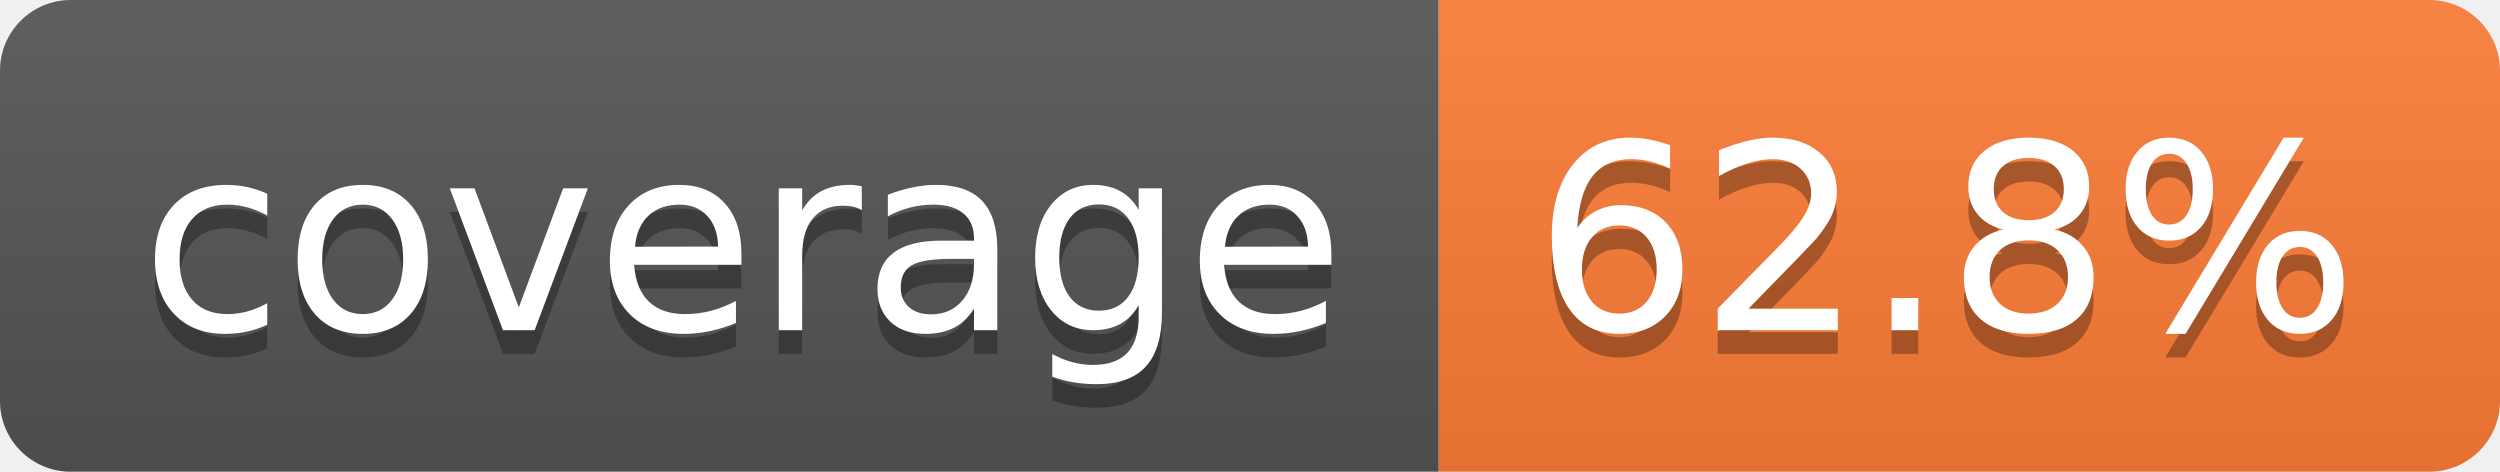
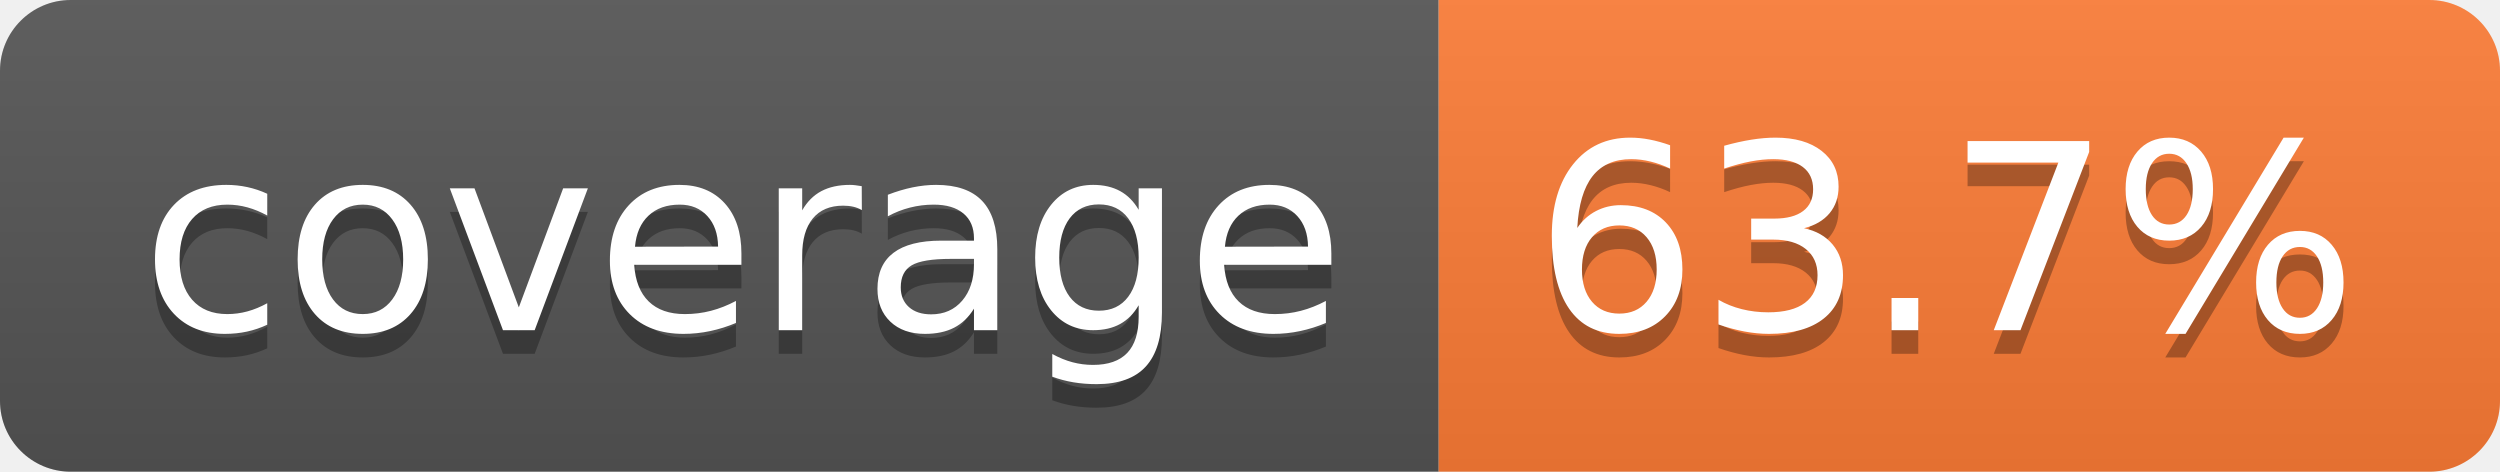
- <svg xmlns="http://www.w3.org/2000/svg" width="106" height="20" role="img" aria-label="coverage: 62.8%">
+ <svg xmlns="http://www.w3.org/2000/svg" width="106" height="20" role="img" aria-label="coverage: 63.7%">
  <linearGradient id="s" x2="0" y2="100%">
    <stop offset="0" stop-color="#bbb" stop-opacity=".1" />
    <stop offset="1" stop-opacity=".1" />
  </linearGradient>
  <clipPath id="r">
    <rect width="106" height="20" rx="3" fill="#fff" />
  </clipPath>
  <g clip-path="url(#r)">
    <rect width="61" height="20" fill="#555" />
    <rect x="61" width="45" height="20" fill="#fe7d37" />
    <rect width="106" height="20" fill="url(#s)" />
  </g>
  <g fill="#fff" text-anchor="middle" font-family="Verdana,Geneva,DejaVu Sans,sans-serif" text-rendering="geometricPrecision" font-size="110">
    <text aria-hidden="true" x="315" y="150" fill="#010101" fill-opacity=".3" transform="scale(.1)" textLength="510">coverage</text>
    <text x="315" y="140" transform="scale(.1)" fill="#fff" textLength="510">coverage</text>
-     <text aria-hidden="true" x="825" y="150" fill="#010101" fill-opacity=".3" transform="scale(.1)" textLength="350">62.8%</text>
-     <text x="825" y="140" transform="scale(.1)" fill="#fff" textLength="350">62.8%</text>
+     <text aria-hidden="true" x="825" y="150" fill="#010101" fill-opacity=".3" transform="scale(.1)" textLength="350">63.7%</text>
+     <text x="825" y="140" transform="scale(.1)" fill="#fff" textLength="350">63.7%</text>
  </g>
</svg>
